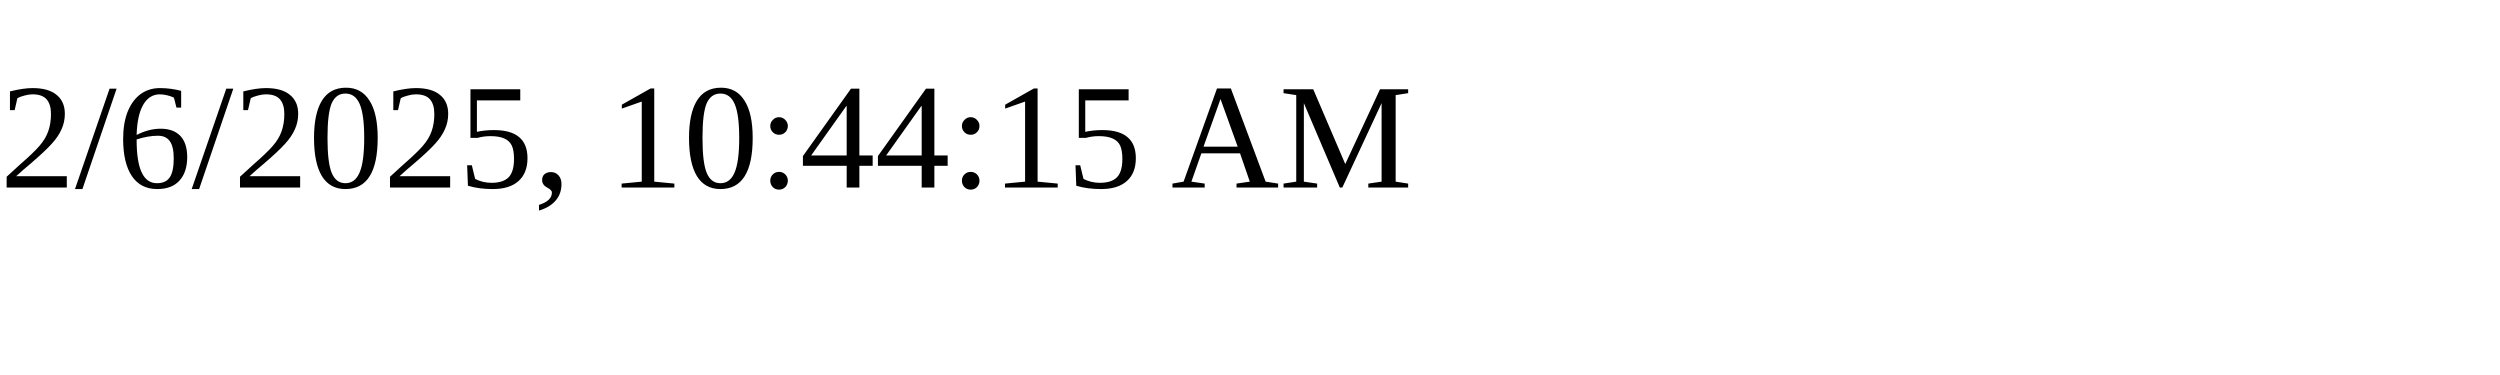
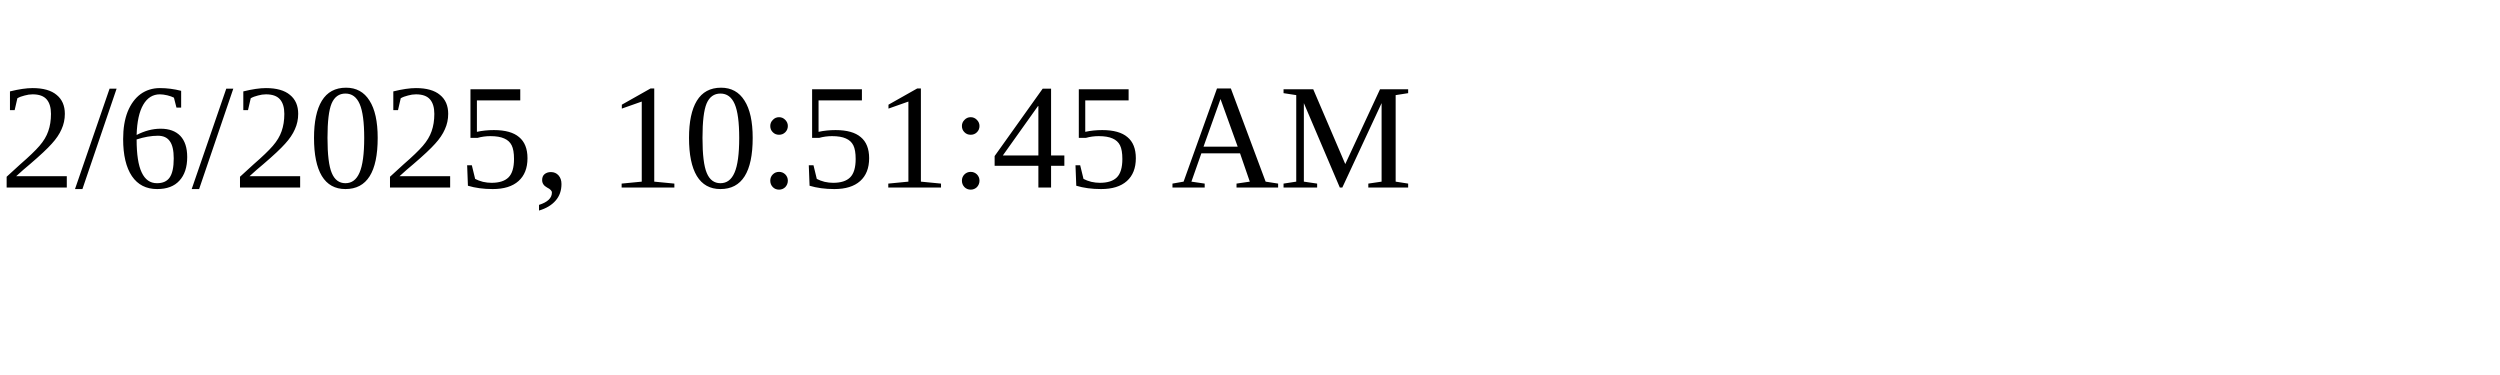
<svg xmlns="http://www.w3.org/2000/svg" height="30" width="200">
-   <text x="0" y="15">2/6/2025, 10:44:15 AM</text>
+   <text x="0" y="15">2/6/2025, 10:51:45 AM</text>
</svg>
